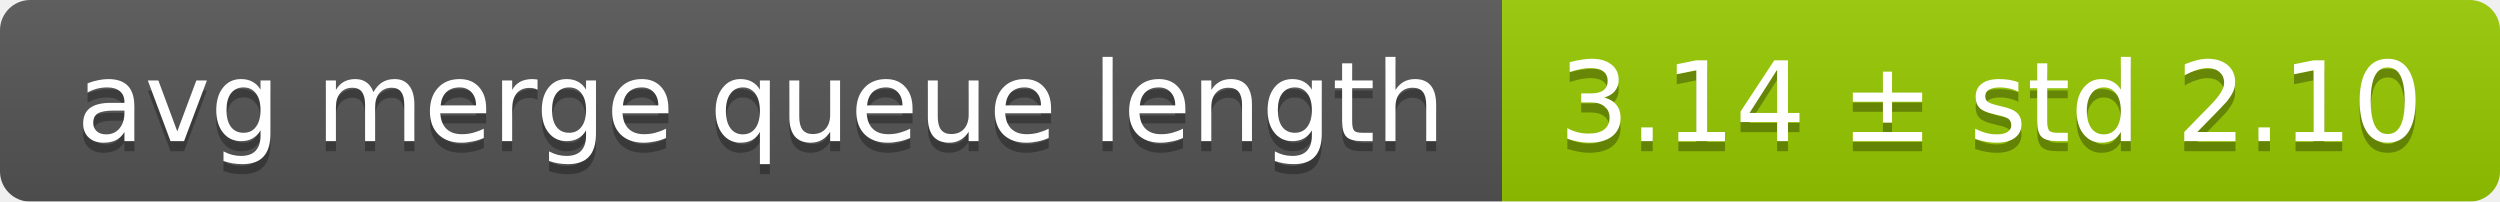
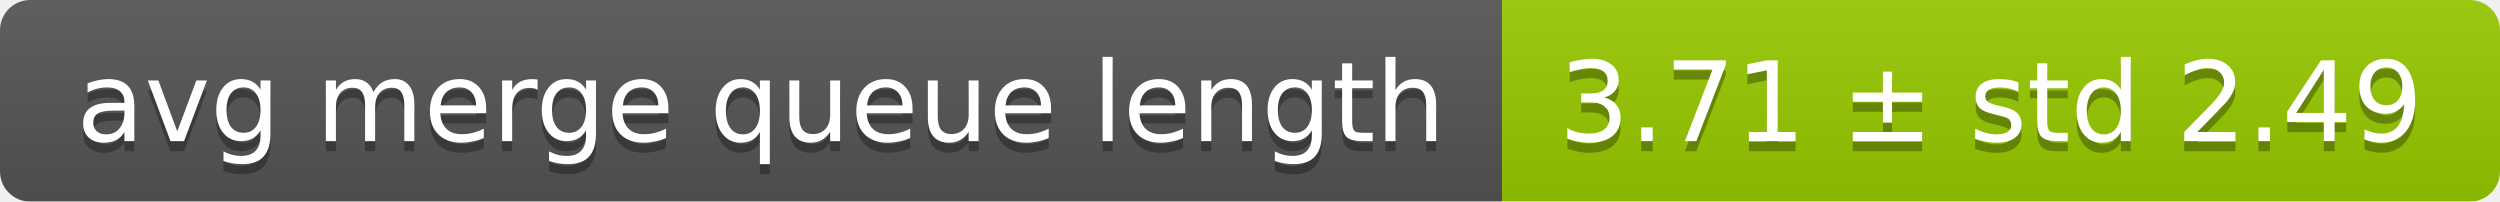
<svg xmlns="http://www.w3.org/2000/svg" width="248" height="20">
  <linearGradient id="smooth" x2="0" y2="100%">
    <stop offset="0" stop-color="#bbb" stop-opacity=".1" />
    <stop offset="1" stop-opacity=".1" />
  </linearGradient>
  <mask id="round">
    <rect width="248" height="20" rx="3" fill="#fff" />
  </mask>
  <g mask="url(#round)">
    <rect width="149" height="20" fill="#555" />
    <rect x="149" width="99" height="20" fill="#97ca00" />
    <rect width="248" height="20" fill="url(#smooth)" />
  </g>
  <g fill="#fff" text-anchor="middle" font-family="DejaVu Sans,Verdana,Geneva,sans-serif" font-size="11">
    <text x="75.5" y="15" fill="#010101" fill-opacity=".3">avg merge queue length</text>
    <text x="75.5" y="14">avg merge queue length</text>
-     <text x="197.5" y="15" fill="#010101" fill-opacity=".3">3.14 ± std 2.10</text>
-     <text x="197.5" y="14">3.14 ± std 2.10</text>
+     <text x="197.5" y="15" fill="#010101" fill-opacity=".3">3.71 ± std 2.49</text>
+     <text x="197.5" y="14">3.71 ± std 2.49</text>
  </g>
</svg>
